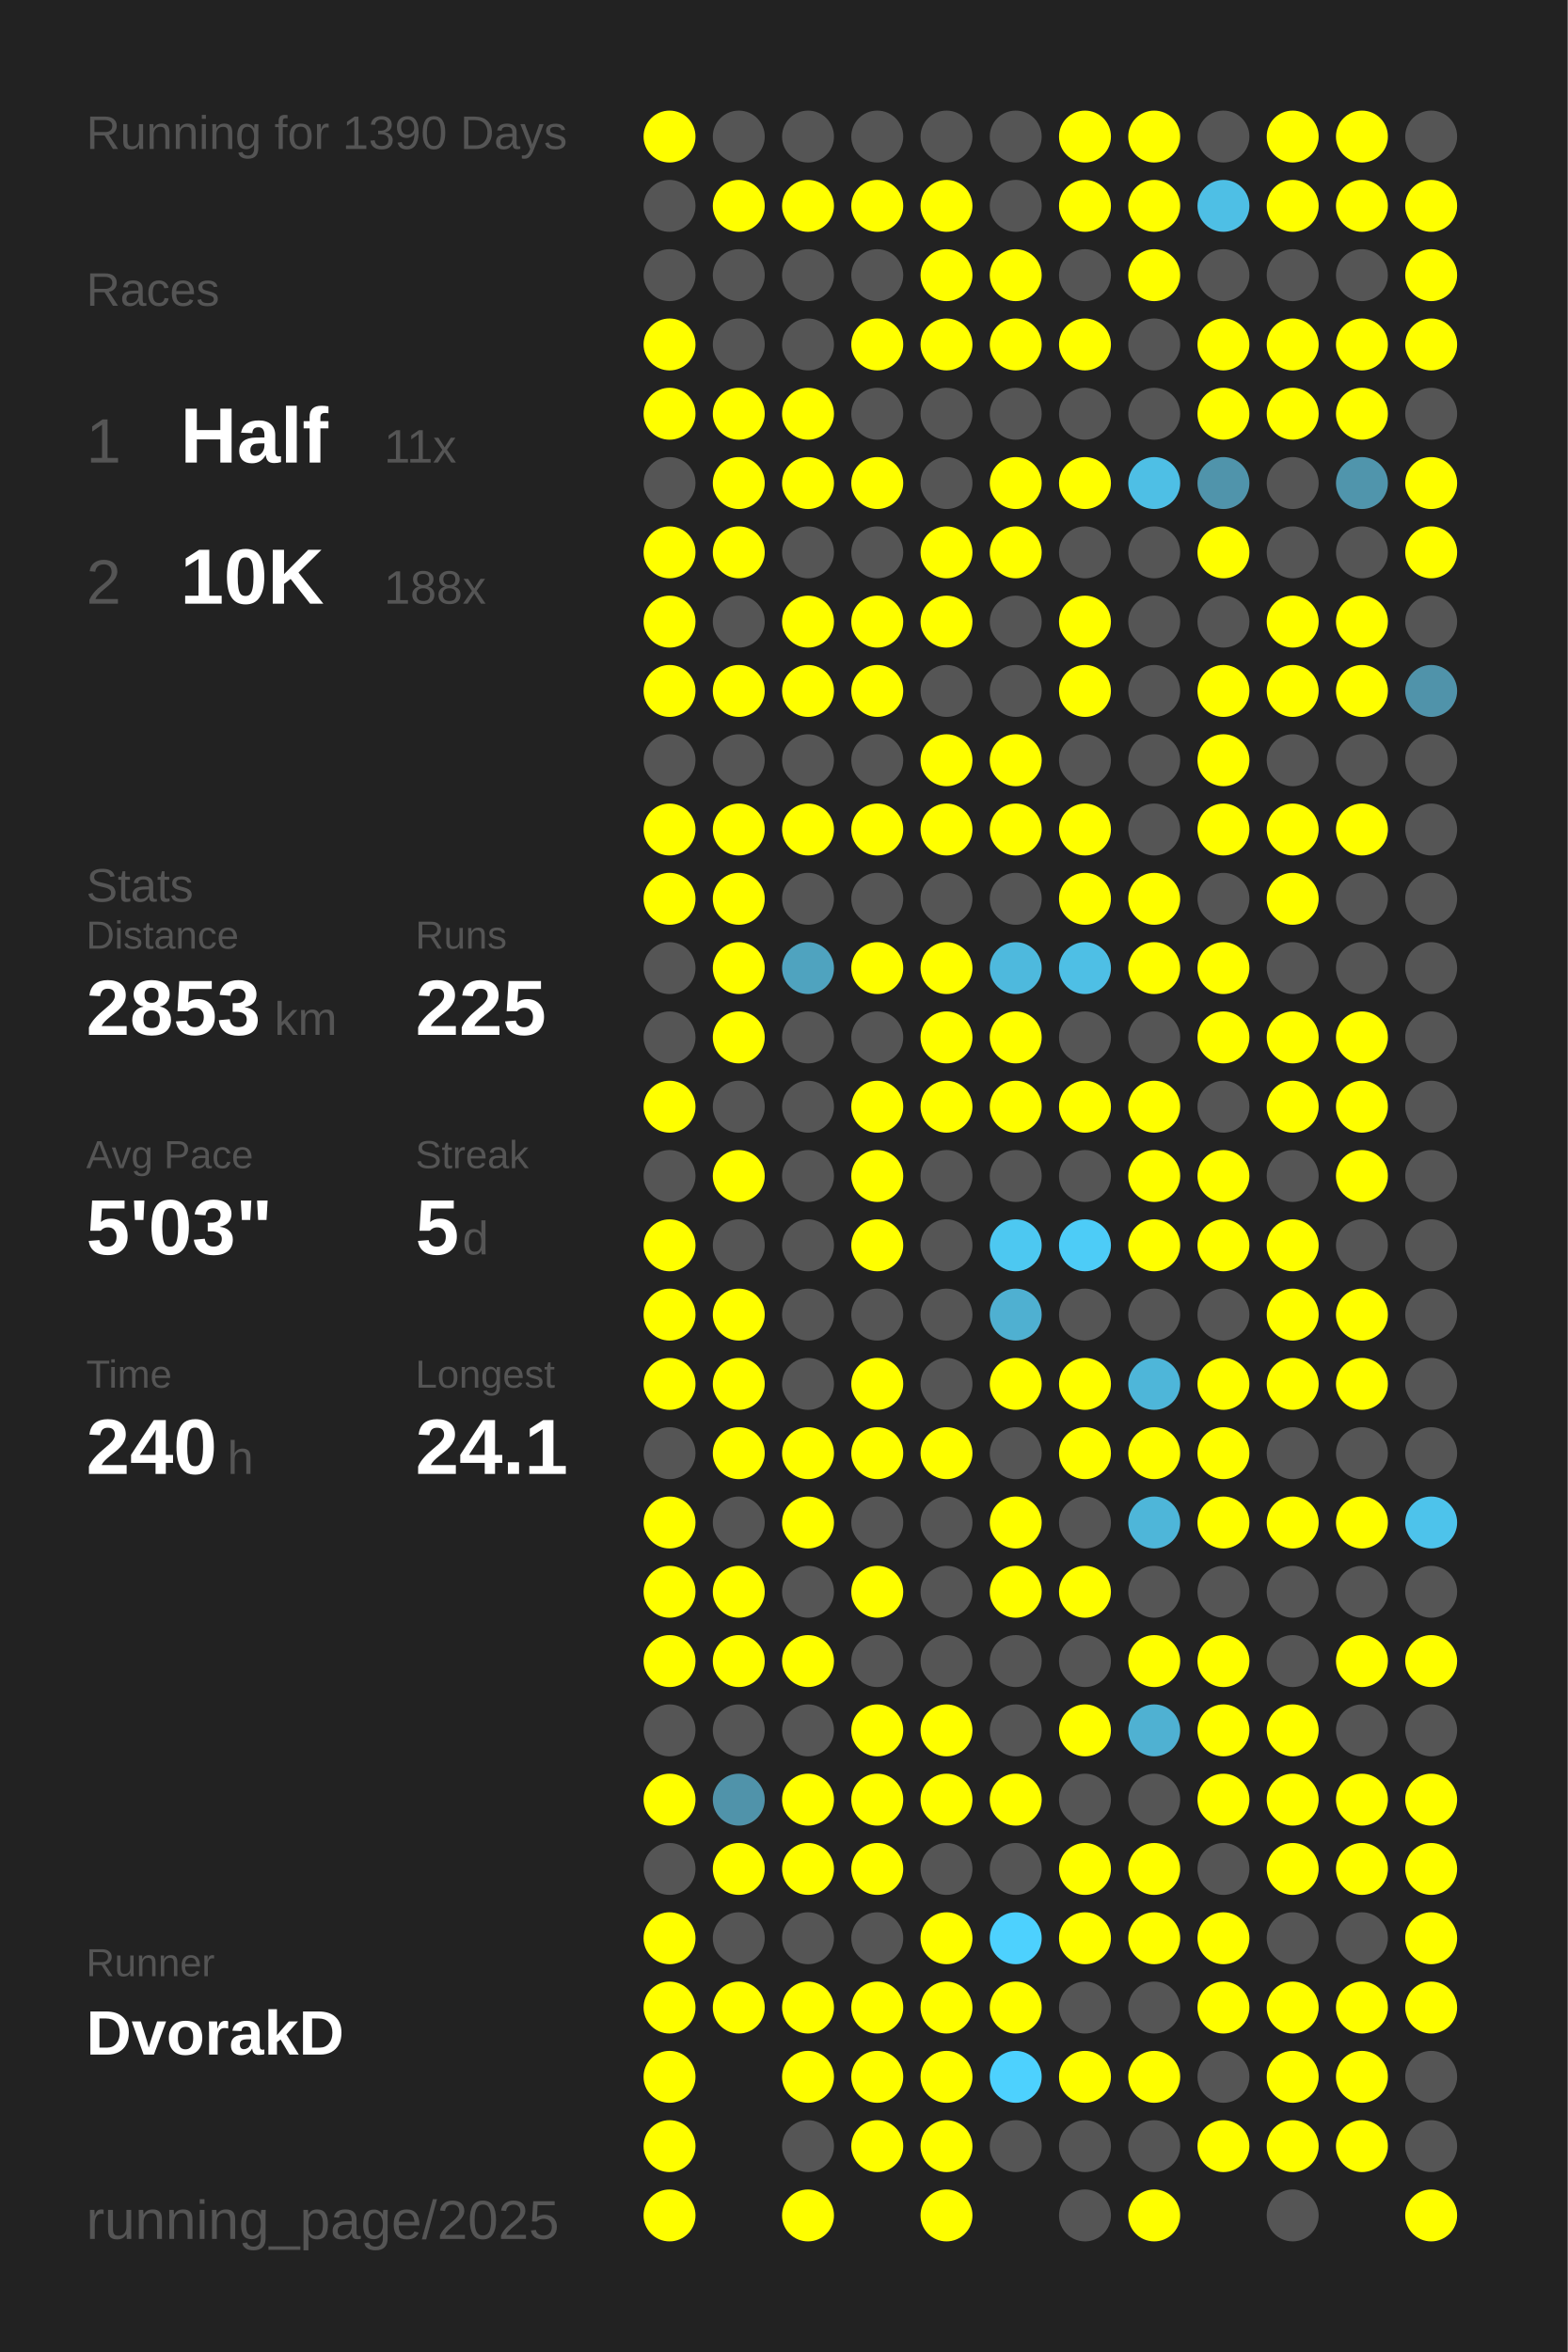
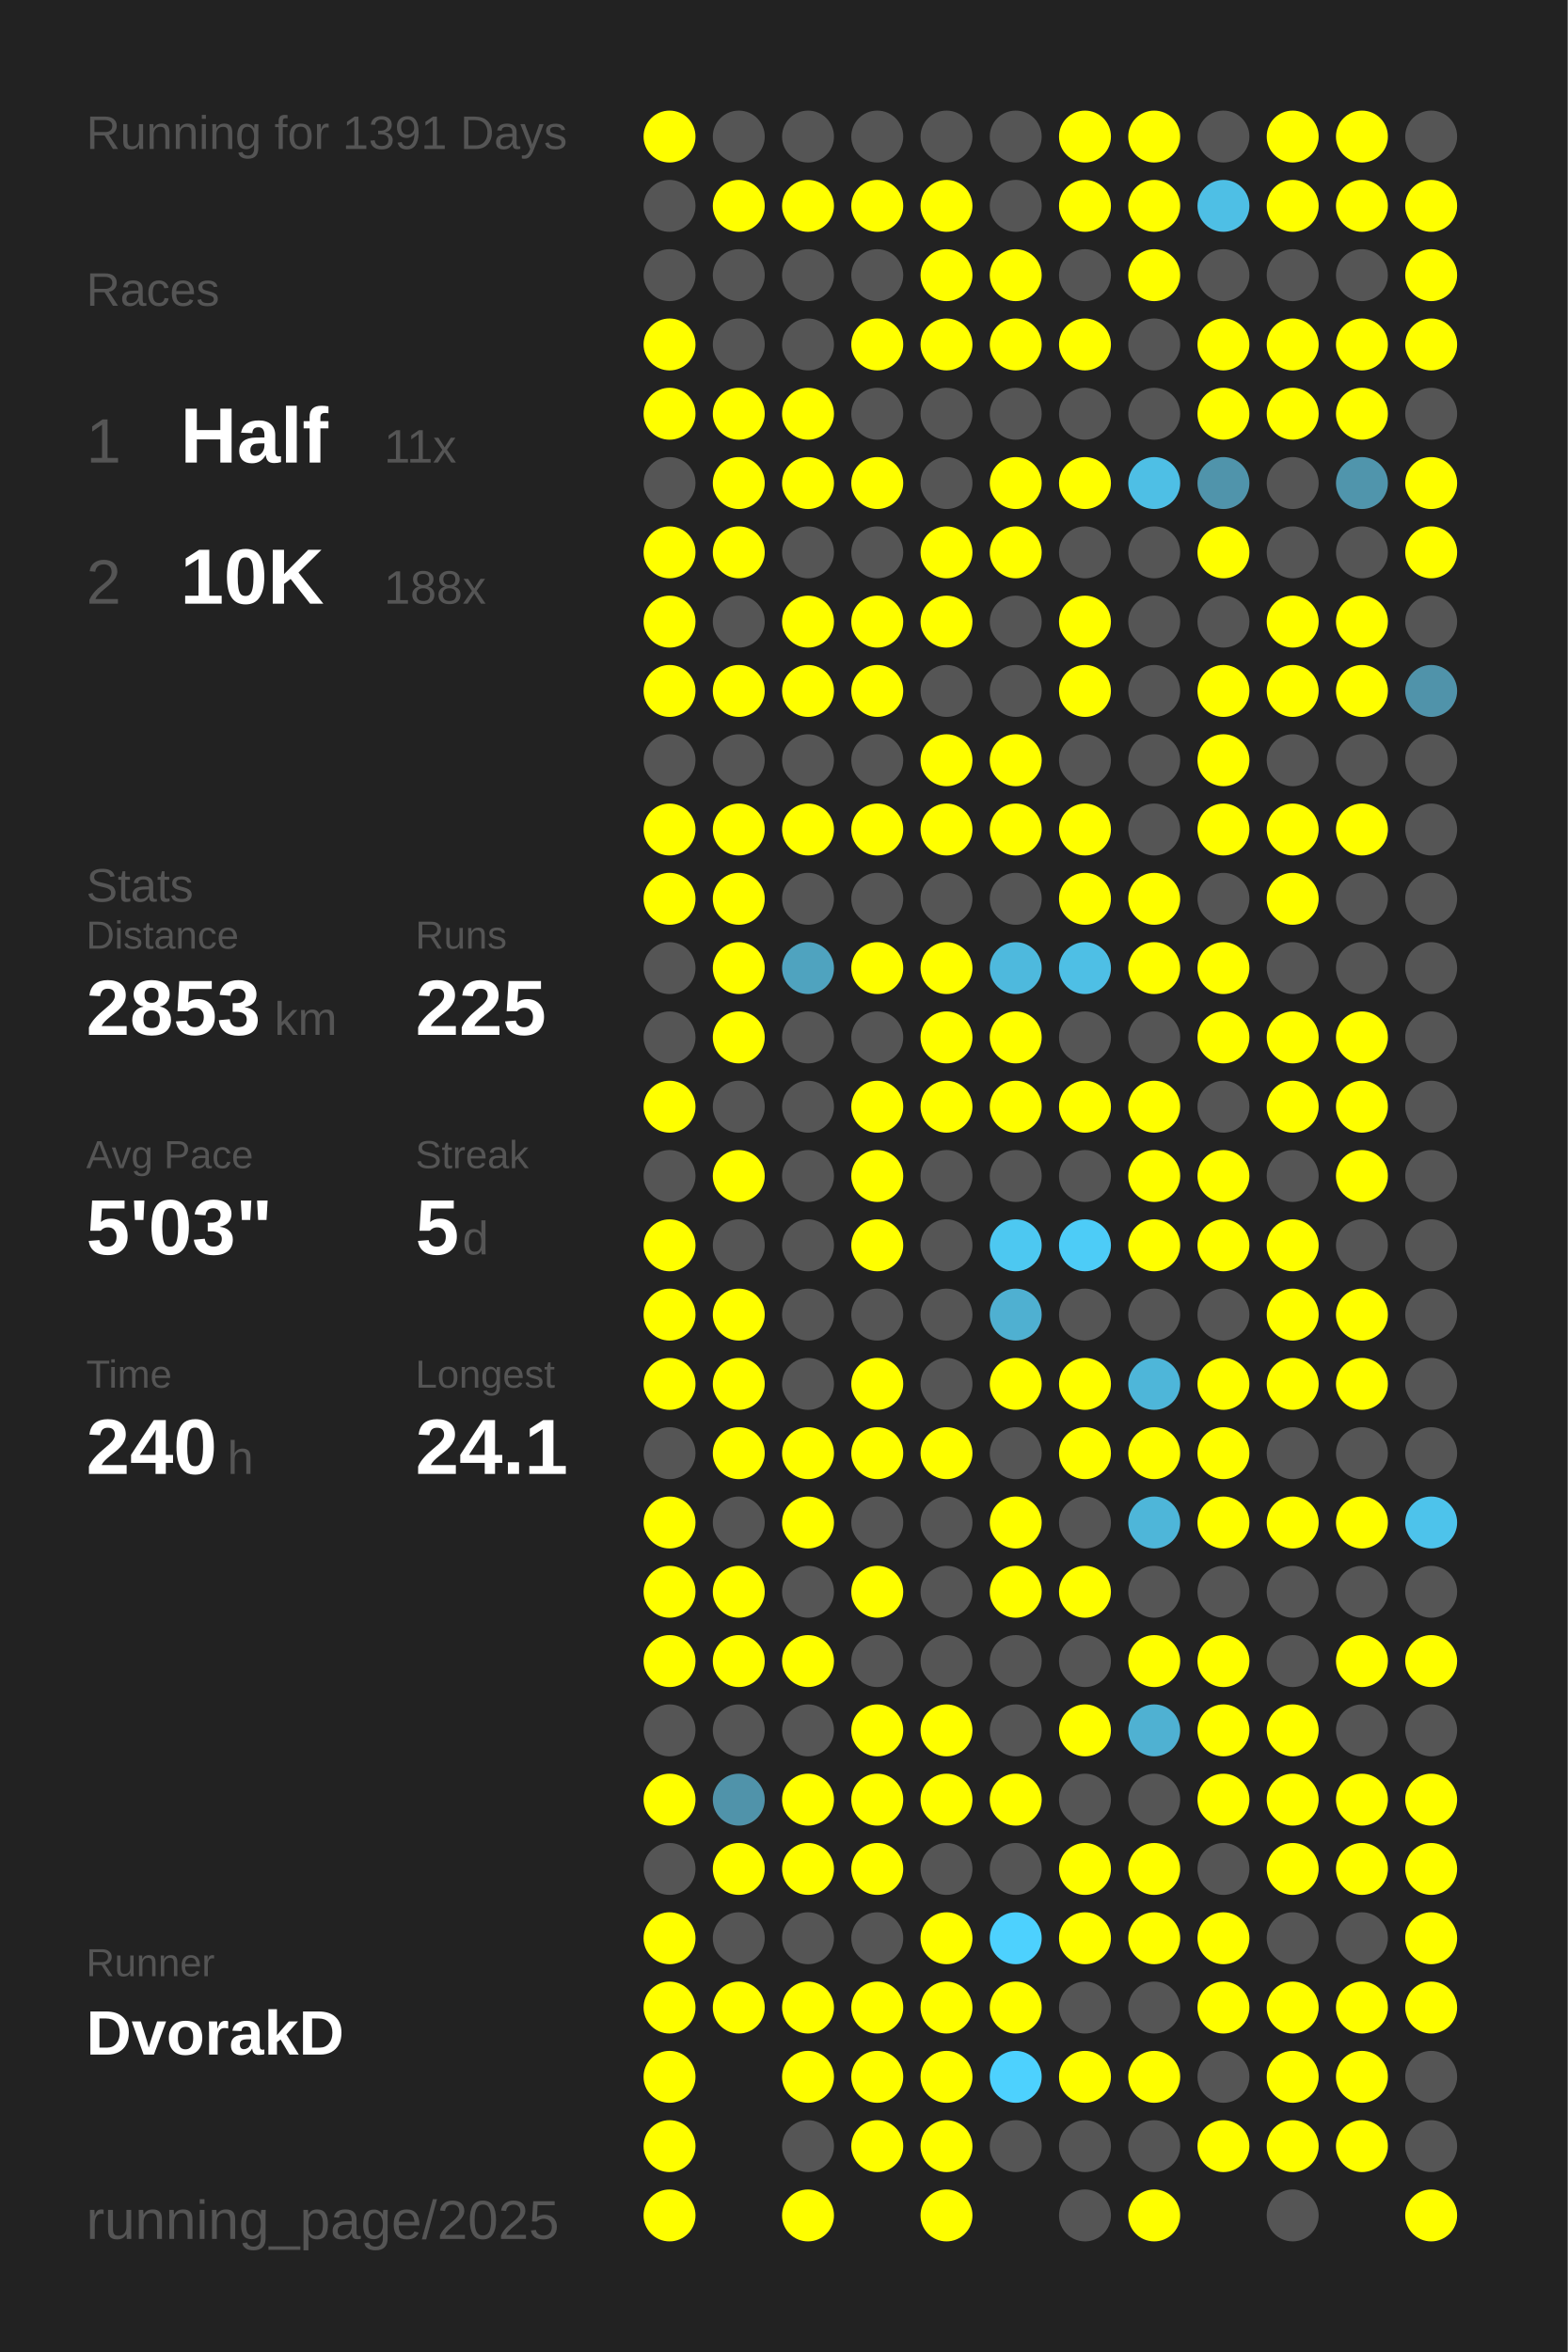
<svg xmlns="http://www.w3.org/2000/svg" baseProfile="full" height="300mm" version="1.1" viewBox="0,0,200,300" width="200mm">
  <defs />
  <rect fill="#222222" height="300" width="200" x="0" y="0" />
-   <text fill="#555555" style="font-size:6px; font-family:Arial;" x="11" y="19">Running for 1390 Days</text>
+   <text fill="#555555" style="font-size:6px; font-family:Arial;" x="11" y="19">Running for 1391 Days</text>
  <text fill="#555555" style="font-size:6px; font-family:Arial;" x="11" y="39">Races</text>
  <text fill="#555555" style="font-size:8px; font-family:Arial;" x="11" y="59">1</text>
  <text fill="#FFFFFF" style="font-size:10px; font-family:Arial; font-weight:bold;" x="23" y="59">Half</text>
  <text fill="#555555" style="font-size:6px; font-family:Arial;" x="49" y="59">11x</text>
  <text fill="#555555" style="font-size:8px; font-family:Arial;" x="11" y="77">2</text>
  <text fill="#FFFFFF" style="font-size:10px; font-family:Arial; font-weight:bold;" x="23" y="77">10K</text>
  <text fill="#555555" style="font-size:6px; font-family:Arial;" x="49" y="77">188x</text>
  <text fill="#555555" style="font-size:6px; font-family:Arial;" x="11" y="115">Stats</text>
  <text fill="#555555" style="font-size:5px; font-family:Arial;" x="11" y="121">Distance</text>
  <text fill="#FFFFFF" style="font-size:10px; font-family:Arial; font-weight:bold;" x="11" y="132">2853</text>
  <text fill="#555555" style="font-size:6px; font-family:Arial;" x="35" y="132">km</text>
  <text fill="#555555" style="font-size:5px; font-family:Arial;" x="53" y="121">Runs</text>
  <text fill="#FFFFFF" style="font-size:10px; font-family:Arial; font-weight:bold;" x="53" y="132">225</text>
  <text fill="#555555" style="font-size:5px; font-family:Arial;" x="11" y="149">Avg Pace</text>
  <text fill="#FFFFFF" style="font-size:10px; font-family:Arial; font-weight:bold;" x="11" y="160">5'03"</text>
  <text fill="#555555" style="font-size:5px; font-family:Arial;" x="53" y="149">Streak</text>
  <text fill="#FFFFFF" style="font-size:10px; font-family:Arial; font-weight:bold;" x="53" y="160">5</text>
  <text fill="#555555" style="font-size:6px; font-family:Arial;" x="59" y="160">d</text>
  <text fill="#555555" style="font-size:5px; font-family:Arial;" x="11" y="177">Time</text>
  <text fill="#FFFFFF" style="font-size:10px; font-family:Arial; font-weight:bold;" x="11" y="188">240</text>
  <text fill="#555555" style="font-size:6px; font-family:Arial;" x="29" y="188">h</text>
  <text fill="#555555" style="font-size:5px; font-family:Arial;" x="53" y="177">Longest</text>
  <text fill="#FFFFFF" style="font-size:10px; font-family:Arial; font-weight:bold;" x="53" y="188">24.1</text>
  <text fill="#555555" style="font-size:5px; font-family:Arial;" x="11" y="252.065">Runner</text>
  <text fill="#FFFFFF" style="font-size:8px; font-family:Arial; font-weight:bold;" x="11" y="262.065">DvorakD</text>
  <text fill="#555555" style="font-size:7px; font-family:Arial;" x="11" y="285.581">running_page/2025</text>
  <circle cx="85.417" cy="17.419" fill="#FFFF00" r="3.312" />
  <circle cx="85.417" cy="26.258" fill="#555555" r="3.312" />
  <circle cx="85.417" cy="35.097" fill="#555555" r="3.312" />
  <circle cx="85.417" cy="43.935" fill="#FFFF00" r="3.312" />
  <circle cx="85.417" cy="52.774" fill="#FFFF00" r="3.312" />
  <circle cx="85.417" cy="61.613" fill="#555555" r="3.312" />
  <circle cx="85.417" cy="70.452" fill="#FFFF00" r="3.312" />
  <circle cx="85.417" cy="79.29" fill="#FFFF00" r="3.312" />
  <circle cx="85.417" cy="88.129" fill="#FFFF00" r="3.312" />
  <circle cx="85.417" cy="96.968" fill="#555555" r="3.312" />
  <circle cx="85.417" cy="105.806" fill="#FFFF00" r="3.312" />
  <circle cx="85.417" cy="114.645" fill="#FFFF00" r="3.312" />
  <circle cx="85.417" cy="123.484" fill="#555555" r="3.312" />
  <circle cx="85.417" cy="132.323" fill="#555555" r="3.312" />
  <circle cx="85.417" cy="141.161" fill="#FFFF00" r="3.312" />
  <circle cx="85.417" cy="150" fill="#555555" r="3.312" />
  <circle cx="85.417" cy="158.839" fill="#FFFF00" r="3.312" />
  <circle cx="85.417" cy="167.677" fill="#FFFF00" r="3.312" />
  <circle cx="85.417" cy="176.516" fill="#FFFF00" r="3.312" />
  <circle cx="85.417" cy="185.355" fill="#555555" r="3.312" />
  <circle cx="85.417" cy="194.194" fill="#FFFF00" r="3.312" />
  <circle cx="85.417" cy="203.032" fill="#FFFF00" r="3.312" />
  <circle cx="85.417" cy="211.871" fill="#FFFF00" r="3.312" />
  <circle cx="85.417" cy="220.71" fill="#555555" r="3.312" />
  <circle cx="85.417" cy="229.548" fill="#FFFF00" r="3.312" />
  <circle cx="85.417" cy="238.387" fill="#555555" r="3.312" />
  <circle cx="85.417" cy="247.226" fill="#FFFF00" r="3.312" />
  <circle cx="85.417" cy="256.065" fill="#FFFF00" r="3.312" />
  <circle cx="85.417" cy="264.903" fill="#FFFF00" r="3.312" />
  <circle cx="85.417" cy="273.742" fill="#FFFF00" r="3.312" />
  <circle cx="85.417" cy="282.581" fill="#FFFF00" r="3.312" />
  <circle cx="94.25" cy="17.419" fill="#555555" r="3.312" />
  <circle cx="94.25" cy="26.258" fill="#FFFF00" r="3.312" />
  <circle cx="94.25" cy="35.097" fill="#555555" r="3.312" />
  <circle cx="94.25" cy="43.935" fill="#555555" r="3.312" />
  <circle cx="94.25" cy="52.774" fill="#FFFF00" r="3.312" />
  <circle cx="94.25" cy="61.613" fill="#FFFF00" r="3.312" />
  <circle cx="94.25" cy="70.452" fill="#FFFF00" r="3.312" />
  <circle cx="94.25" cy="79.29" fill="#555555" r="3.312" />
  <circle cx="94.25" cy="88.129" fill="#FFFF00" r="3.312" />
  <circle cx="94.25" cy="96.968" fill="#555555" r="3.312" />
  <circle cx="94.25" cy="105.806" fill="#FFFF00" r="3.312" />
  <circle cx="94.25" cy="114.645" fill="#FFFF00" r="3.312" />
  <circle cx="94.25" cy="123.484" fill="#FFFF00" r="3.312" />
  <circle cx="94.25" cy="132.323" fill="#FFFF00" r="3.312" />
  <circle cx="94.25" cy="141.161" fill="#555555" r="3.312" />
  <circle cx="94.25" cy="150" fill="#FFFF00" r="3.312" />
  <circle cx="94.25" cy="158.839" fill="#555555" r="3.312" />
  <circle cx="94.25" cy="167.677" fill="#FFFF00" r="3.312" />
  <circle cx="94.25" cy="176.516" fill="#FFFF00" r="3.312" />
  <circle cx="94.25" cy="185.355" fill="#FFFF00" r="3.312" />
  <circle cx="94.25" cy="194.194" fill="#555555" r="3.312" />
  <circle cx="94.25" cy="203.032" fill="#FFFF00" r="3.312" />
  <circle cx="94.25" cy="211.871" fill="#FFFF00" r="3.312" />
  <circle cx="94.25" cy="220.71" fill="#555555" r="3.312" />
  <circle cx="94.25" cy="229.548" fill="#5093aa" r="3.312" />
  <circle cx="94.25" cy="238.387" fill="#FFFF00" r="3.312" />
  <circle cx="94.25" cy="247.226" fill="#555555" r="3.312" />
  <circle cx="94.25" cy="256.065" fill="#FFFF00" r="3.312" />
  <circle cx="103.083" cy="17.419" fill="#555555" r="3.312" />
  <circle cx="103.083" cy="26.258" fill="#FFFF00" r="3.312" />
  <circle cx="103.083" cy="35.097" fill="#555555" r="3.312" />
  <circle cx="103.083" cy="43.935" fill="#555555" r="3.312" />
  <circle cx="103.083" cy="52.774" fill="#FFFF00" r="3.312" />
  <circle cx="103.083" cy="61.613" fill="#FFFF00" r="3.312" />
  <circle cx="103.083" cy="70.452" fill="#555555" r="3.312" />
  <circle cx="103.083" cy="79.29" fill="#FFFF00" r="3.312" />
  <circle cx="103.083" cy="88.129" fill="#FFFF00" r="3.312" />
  <circle cx="103.083" cy="96.968" fill="#555555" r="3.312" />
  <circle cx="103.083" cy="105.806" fill="#FFFF00" r="3.312" />
  <circle cx="103.083" cy="114.645" fill="#555555" r="3.312" />
  <circle cx="103.083" cy="123.484" fill="#4fa3bf" r="3.312" />
  <circle cx="103.083" cy="132.323" fill="#555555" r="3.312" />
  <circle cx="103.083" cy="141.161" fill="#555555" r="3.312" />
  <circle cx="103.083" cy="150" fill="#555555" r="3.312" />
  <circle cx="103.083" cy="158.839" fill="#555555" r="3.312" />
  <circle cx="103.083" cy="167.677" fill="#555555" r="3.312" />
  <circle cx="103.083" cy="176.516" fill="#555555" r="3.312" />
  <circle cx="103.083" cy="185.355" fill="#FFFF00" r="3.312" />
  <circle cx="103.083" cy="194.194" fill="#FFFF00" r="3.312" />
  <circle cx="103.083" cy="203.032" fill="#555555" r="3.312" />
  <circle cx="103.083" cy="211.871" fill="#FFFF00" r="3.312" />
  <circle cx="103.083" cy="220.71" fill="#555555" r="3.312" />
  <circle cx="103.083" cy="229.548" fill="#FFFF00" r="3.312" />
  <circle cx="103.083" cy="238.387" fill="#FFFF00" r="3.312" />
  <circle cx="103.083" cy="247.226" fill="#555555" r="3.312" />
  <circle cx="103.083" cy="256.065" fill="#FFFF00" r="3.312" />
  <circle cx="103.083" cy="264.903" fill="#FFFF00" r="3.312" />
  <circle cx="103.083" cy="273.742" fill="#555555" r="3.312" />
  <circle cx="103.083" cy="282.581" fill="#FFFF00" r="3.312" />
  <circle cx="111.917" cy="17.419" fill="#555555" r="3.312" />
  <circle cx="111.917" cy="26.258" fill="#FFFF00" r="3.312" />
  <circle cx="111.917" cy="35.097" fill="#555555" r="3.312" />
  <circle cx="111.917" cy="43.935" fill="#FFFF00" r="3.312" />
  <circle cx="111.917" cy="52.774" fill="#555555" r="3.312" />
  <circle cx="111.917" cy="61.613" fill="#FFFF00" r="3.312" />
  <circle cx="111.917" cy="70.452" fill="#555555" r="3.312" />
  <circle cx="111.917" cy="79.29" fill="#FFFF00" r="3.312" />
  <circle cx="111.917" cy="88.129" fill="#FFFF00" r="3.312" />
  <circle cx="111.917" cy="96.968" fill="#555555" r="3.312" />
  <circle cx="111.917" cy="105.806" fill="#FFFF00" r="3.312" />
  <circle cx="111.917" cy="114.645" fill="#555555" r="3.312" />
  <circle cx="111.917" cy="123.484" fill="#FFFF00" r="3.312" />
  <circle cx="111.917" cy="132.323" fill="#555555" r="3.312" />
  <circle cx="111.917" cy="141.161" fill="#FFFF00" r="3.312" />
  <circle cx="111.917" cy="150" fill="#FFFF00" r="3.312" />
  <circle cx="111.917" cy="158.839" fill="#FFFF00" r="3.312" />
  <circle cx="111.917" cy="167.677" fill="#555555" r="3.312" />
  <circle cx="111.917" cy="176.516" fill="#FFFF00" r="3.312" />
  <circle cx="111.917" cy="185.355" fill="#FFFF00" r="3.312" />
  <circle cx="111.917" cy="194.194" fill="#555555" r="3.312" />
  <circle cx="111.917" cy="203.032" fill="#FFFF00" r="3.312" />
  <circle cx="111.917" cy="211.871" fill="#555555" r="3.312" />
  <circle cx="111.917" cy="220.71" fill="#FFFF00" r="3.312" />
  <circle cx="111.917" cy="229.548" fill="#FFFF00" r="3.312" />
  <circle cx="111.917" cy="238.387" fill="#FFFF00" r="3.312" />
  <circle cx="111.917" cy="247.226" fill="#555555" r="3.312" />
  <circle cx="111.917" cy="256.065" fill="#FFFF00" r="3.312" />
  <circle cx="111.917" cy="264.903" fill="#FFFF00" r="3.312" />
  <circle cx="111.917" cy="273.742" fill="#FFFF00" r="3.312" />
  <circle cx="120.75" cy="17.419" fill="#555555" r="3.312" />
  <circle cx="120.75" cy="26.258" fill="#FFFF00" r="3.312" />
  <circle cx="120.75" cy="35.097" fill="#FFFF00" r="3.312" />
  <circle cx="120.75" cy="43.935" fill="#FFFF00" r="3.312" />
  <circle cx="120.75" cy="52.774" fill="#555555" r="3.312" />
  <circle cx="120.75" cy="61.613" fill="#555555" r="3.312" />
  <circle cx="120.75" cy="70.452" fill="#FFFF00" r="3.312" />
  <circle cx="120.75" cy="79.29" fill="#FFFF00" r="3.312" />
  <circle cx="120.75" cy="88.129" fill="#555555" r="3.312" />
  <circle cx="120.75" cy="96.968" fill="#FFFF00" r="3.312" />
  <circle cx="120.75" cy="105.806" fill="#FFFF00" r="3.312" />
  <circle cx="120.75" cy="114.645" fill="#555555" r="3.312" />
  <circle cx="120.75" cy="123.484" fill="#FFFF00" r="3.312" />
  <circle cx="120.75" cy="132.323" fill="#FFFF00" r="3.312" />
  <circle cx="120.75" cy="141.161" fill="#FFFF00" r="3.312" />
  <circle cx="120.75" cy="150" fill="#555555" r="3.312" />
  <circle cx="120.75" cy="158.839" fill="#555555" r="3.312" />
  <circle cx="120.75" cy="167.677" fill="#555555" r="3.312" />
  <circle cx="120.75" cy="176.516" fill="#555555" r="3.312" />
  <circle cx="120.75" cy="185.355" fill="#FFFF00" r="3.312" />
  <circle cx="120.75" cy="194.194" fill="#555555" r="3.312" />
  <circle cx="120.75" cy="203.032" fill="#555555" r="3.312" />
  <circle cx="120.75" cy="211.871" fill="#555555" r="3.312" />
  <circle cx="120.75" cy="220.71" fill="#FFFF00" r="3.312" />
  <circle cx="120.75" cy="229.548" fill="#FFFF00" r="3.312" />
  <circle cx="120.75" cy="238.387" fill="#555555" r="3.312" />
  <circle cx="120.75" cy="247.226" fill="#FFFF00" r="3.312" />
  <circle cx="120.75" cy="256.065" fill="#FFFF00" r="3.312" />
  <circle cx="120.75" cy="264.903" fill="#FFFF00" r="3.312" />
  <circle cx="120.75" cy="273.742" fill="#FFFF00" r="3.312" />
  <circle cx="120.75" cy="282.581" fill="#FFFF00" r="3.312" />
  <circle cx="129.583" cy="17.419" fill="#555555" r="3.312" />
  <circle cx="129.583" cy="26.258" fill="#555555" r="3.312" />
  <circle cx="129.583" cy="35.097" fill="#FFFF00" r="3.312" />
  <circle cx="129.583" cy="43.935" fill="#FFFF00" r="3.312" />
  <circle cx="129.583" cy="52.774" fill="#555555" r="3.312" />
  <circle cx="129.583" cy="61.613" fill="#FFFF00" r="3.312" />
  <circle cx="129.583" cy="70.452" fill="#FFFF00" r="3.312" />
  <circle cx="129.583" cy="79.29" fill="#555555" r="3.312" />
  <circle cx="129.583" cy="88.129" fill="#555555" r="3.312" />
  <circle cx="129.583" cy="96.968" fill="#FFFF00" r="3.312" />
  <circle cx="129.583" cy="105.806" fill="#FFFF00" r="3.312" />
  <circle cx="129.583" cy="114.645" fill="#555555" r="3.312" />
  <circle cx="129.583" cy="123.484" fill="#4eb9dd" r="3.312" />
  <circle cx="129.583" cy="132.323" fill="#FFFF00" r="3.312" />
  <circle cx="129.583" cy="141.161" fill="#FFFF00" r="3.312" />
  <circle cx="129.583" cy="150" fill="#555555" r="3.312" />
  <circle cx="129.583" cy="158.839" fill="#4dc8f1" r="3.312" />
  <circle cx="129.583" cy="167.677" fill="#4fb0d1" r="3.312" />
  <circle cx="129.583" cy="176.516" fill="#FFFF00" r="3.312" />
  <circle cx="129.583" cy="185.355" fill="#555555" r="3.312" />
  <circle cx="129.583" cy="194.194" fill="#FFFF00" r="3.312" />
  <circle cx="129.583" cy="203.032" fill="#FFFF00" r="3.312" />
  <circle cx="129.583" cy="211.871" fill="#555555" r="3.312" />
  <circle cx="129.583" cy="220.71" fill="#555555" r="3.312" />
  <circle cx="129.583" cy="229.548" fill="#FFFF00" r="3.312" />
  <circle cx="129.583" cy="238.387" fill="#555555" r="3.312" />
  <circle cx="129.583" cy="247.226" fill="#4dd1fe" r="3.312" />
  <circle cx="129.583" cy="256.065" fill="#FFFF00" r="3.312" />
  <circle cx="129.583" cy="264.903" fill="#4dd1fe" r="3.312" />
  <circle cx="129.583" cy="273.742" fill="#555555" r="3.312" />
  <circle cx="138.417" cy="17.419" fill="#FFFF00" r="3.312" />
  <circle cx="138.417" cy="26.258" fill="#FFFF00" r="3.312" />
  <circle cx="138.417" cy="35.097" fill="#555555" r="3.312" />
  <circle cx="138.417" cy="43.935" fill="#FFFF00" r="3.312" />
  <circle cx="138.417" cy="52.774" fill="#555555" r="3.312" />
  <circle cx="138.417" cy="61.613" fill="#FFFF00" r="3.312" />
  <circle cx="138.417" cy="70.452" fill="#555555" r="3.312" />
  <circle cx="138.417" cy="79.29" fill="#FFFF00" r="3.312" />
  <circle cx="138.417" cy="88.129" fill="#FFFF00" r="3.312" />
  <circle cx="138.417" cy="96.968" fill="#555555" r="3.312" />
  <circle cx="138.417" cy="105.806" fill="#FFFF00" r="3.312" />
  <circle cx="138.417" cy="114.645" fill="#FFFF00" r="3.312" />
  <circle cx="138.417" cy="123.484" fill="#4ebfe5" r="3.312" />
  <circle cx="138.417" cy="132.323" fill="#555555" r="3.312" />
  <circle cx="138.417" cy="141.161" fill="#FFFF00" r="3.312" />
  <circle cx="138.417" cy="150" fill="#555555" r="3.312" />
  <circle cx="138.417" cy="158.839" fill="#4dccf7" r="3.312" />
  <circle cx="138.417" cy="167.677" fill="#555555" r="3.312" />
  <circle cx="138.417" cy="176.516" fill="#FFFF00" r="3.312" />
  <circle cx="138.417" cy="185.355" fill="#FFFF00" r="3.312" />
  <circle cx="138.417" cy="194.194" fill="#555555" r="3.312" />
  <circle cx="138.417" cy="203.032" fill="#FFFF00" r="3.312" />
  <circle cx="138.417" cy="211.871" fill="#555555" r="3.312" />
  <circle cx="138.417" cy="220.71" fill="#FFFF00" r="3.312" />
  <circle cx="138.417" cy="229.548" fill="#555555" r="3.312" />
  <circle cx="138.417" cy="238.387" fill="#FFFF00" r="3.312" />
  <circle cx="138.417" cy="247.226" fill="#FFFF00" r="3.312" />
  <circle cx="138.417" cy="256.065" fill="#555555" r="3.312" />
  <circle cx="138.417" cy="264.903" fill="#FFFF00" r="3.312" />
  <circle cx="138.417" cy="273.742" fill="#555555" r="3.312" />
  <circle cx="138.417" cy="282.581" fill="#555555" r="3.312" />
  <circle cx="147.25" cy="17.419" fill="#FFFF00" r="3.312" />
  <circle cx="147.25" cy="26.258" fill="#FFFF00" r="3.312" />
  <circle cx="147.25" cy="35.097" fill="#FFFF00" r="3.312" />
  <circle cx="147.25" cy="43.935" fill="#555555" r="3.312" />
  <circle cx="147.25" cy="52.774" fill="#555555" r="3.312" />
  <circle cx="147.25" cy="61.613" fill="#4ebfe5" r="3.312" />
  <circle cx="147.25" cy="70.452" fill="#555555" r="3.312" />
  <circle cx="147.25" cy="79.29" fill="#555555" r="3.312" />
  <circle cx="147.25" cy="88.129" fill="#555555" r="3.312" />
  <circle cx="147.25" cy="96.968" fill="#555555" r="3.312" />
  <circle cx="147.25" cy="105.806" fill="#555555" r="3.312" />
  <circle cx="147.25" cy="114.645" fill="#FFFF00" r="3.312" />
  <circle cx="147.25" cy="123.484" fill="#FFFF00" r="3.312" />
  <circle cx="147.25" cy="132.323" fill="#555555" r="3.312" />
  <circle cx="147.25" cy="141.161" fill="#FFFF00" r="3.312" />
  <circle cx="147.25" cy="150" fill="#FFFF00" r="3.312" />
  <circle cx="147.25" cy="158.839" fill="#FFFF00" r="3.312" />
  <circle cx="147.25" cy="167.677" fill="#555555" r="3.312" />
  <circle cx="147.25" cy="176.516" fill="#4eb6d9" r="3.312" />
  <circle cx="147.25" cy="185.355" fill="#FFFF00" r="3.312" />
  <circle cx="147.25" cy="194.194" fill="#4eb6d9" r="3.312" />
  <circle cx="147.25" cy="203.032" fill="#555555" r="3.312" />
  <circle cx="147.25" cy="211.871" fill="#FFFF00" r="3.312" />
  <circle cx="147.25" cy="220.71" fill="#4fb1d2" r="3.312" />
  <circle cx="147.25" cy="229.548" fill="#555555" r="3.312" />
  <circle cx="147.25" cy="238.387" fill="#FFFF00" r="3.312" />
  <circle cx="147.25" cy="247.226" fill="#FFFF00" r="3.312" />
  <circle cx="147.25" cy="256.065" fill="#555555" r="3.312" />
  <circle cx="147.25" cy="264.903" fill="#FFFF00" r="3.312" />
  <circle cx="147.25" cy="273.742" fill="#555555" r="3.312" />
  <circle cx="147.25" cy="282.581" fill="#FFFF00" r="3.312" />
  <circle cx="156.083" cy="17.419" fill="#555555" r="3.312" />
  <circle cx="156.083" cy="26.258" fill="#4ebfe5" r="3.312" />
  <circle cx="156.083" cy="35.097" fill="#555555" r="3.312" />
  <circle cx="156.083" cy="43.935" fill="#FFFF00" r="3.312" />
  <circle cx="156.083" cy="52.774" fill="#FFFF00" r="3.312" />
  <circle cx="156.083" cy="61.613" fill="#5094ab" r="3.312" />
  <circle cx="156.083" cy="70.452" fill="#FFFF00" r="3.312" />
  <circle cx="156.083" cy="79.29" fill="#555555" r="3.312" />
  <circle cx="156.083" cy="88.129" fill="#FFFF00" r="3.312" />
  <circle cx="156.083" cy="96.968" fill="#FFFF00" r="3.312" />
  <circle cx="156.083" cy="105.806" fill="#FFFF00" r="3.312" />
  <circle cx="156.083" cy="114.645" fill="#555555" r="3.312" />
  <circle cx="156.083" cy="123.484" fill="#FFFF00" r="3.312" />
  <circle cx="156.083" cy="132.323" fill="#FFFF00" r="3.312" />
  <circle cx="156.083" cy="141.161" fill="#555555" r="3.312" />
  <circle cx="156.083" cy="150" fill="#FFFF00" r="3.312" />
  <circle cx="156.083" cy="158.839" fill="#FFFF00" r="3.312" />
  <circle cx="156.083" cy="167.677" fill="#555555" r="3.312" />
  <circle cx="156.083" cy="176.516" fill="#FFFF00" r="3.312" />
  <circle cx="156.083" cy="185.355" fill="#FFFF00" r="3.312" />
  <circle cx="156.083" cy="194.194" fill="#FFFF00" r="3.312" />
  <circle cx="156.083" cy="203.032" fill="#555555" r="3.312" />
  <circle cx="156.083" cy="211.871" fill="#FFFF00" r="3.312" />
  <circle cx="156.083" cy="220.71" fill="#FFFF00" r="3.312" />
  <circle cx="156.083" cy="229.548" fill="#FFFF00" r="3.312" />
  <circle cx="156.083" cy="238.387" fill="#555555" r="3.312" />
  <circle cx="156.083" cy="247.226" fill="#FFFF00" r="3.312" />
  <circle cx="156.083" cy="256.065" fill="#FFFF00" r="3.312" />
  <circle cx="156.083" cy="264.903" fill="#555555" r="3.312" />
  <circle cx="156.083" cy="273.742" fill="#FFFF00" r="3.312" />
  <circle cx="164.917" cy="17.419" fill="#FFFF00" r="3.312" />
  <circle cx="164.917" cy="26.258" fill="#FFFF00" r="3.312" />
  <circle cx="164.917" cy="35.097" fill="#555555" r="3.312" />
  <circle cx="164.917" cy="43.935" fill="#FFFF00" r="3.312" />
  <circle cx="164.917" cy="52.774" fill="#FFFF00" r="3.312" />
  <circle cx="164.917" cy="61.613" fill="#555555" r="3.312" />
  <circle cx="164.917" cy="70.452" fill="#555555" r="3.312" />
  <circle cx="164.917" cy="79.29" fill="#FFFF00" r="3.312" />
  <circle cx="164.917" cy="88.129" fill="#FFFF00" r="3.312" />
  <circle cx="164.917" cy="96.968" fill="#555555" r="3.312" />
  <circle cx="164.917" cy="105.806" fill="#FFFF00" r="3.312" />
  <circle cx="164.917" cy="114.645" fill="#FFFF00" r="3.312" />
  <circle cx="164.917" cy="123.484" fill="#555555" r="3.312" />
  <circle cx="164.917" cy="132.323" fill="#FFFF00" r="3.312" />
  <circle cx="164.917" cy="141.161" fill="#FFFF00" r="3.312" />
  <circle cx="164.917" cy="150" fill="#555555" r="3.312" />
  <circle cx="164.917" cy="158.839" fill="#FFFF00" r="3.312" />
  <circle cx="164.917" cy="167.677" fill="#FFFF00" r="3.312" />
  <circle cx="164.917" cy="176.516" fill="#FFFF00" r="3.312" />
  <circle cx="164.917" cy="185.355" fill="#555555" r="3.312" />
  <circle cx="164.917" cy="194.194" fill="#FFFF00" r="3.312" />
  <circle cx="164.917" cy="203.032" fill="#555555" r="3.312" />
  <circle cx="164.917" cy="211.871" fill="#555555" r="3.312" />
  <circle cx="164.917" cy="220.71" fill="#FFFF00" r="3.312" />
  <circle cx="164.917" cy="229.548" fill="#FFFF00" r="3.312" />
  <circle cx="164.917" cy="238.387" fill="#FFFF00" r="3.312" />
  <circle cx="164.917" cy="247.226" fill="#555555" r="3.312" />
  <circle cx="164.917" cy="256.065" fill="#FFFF00" r="3.312" />
  <circle cx="164.917" cy="264.903" fill="#FFFF00" r="3.312" />
  <circle cx="164.917" cy="273.742" fill="#FFFF00" r="3.312" />
  <circle cx="164.917" cy="282.581" fill="#555555" r="3.312" />
  <circle cx="173.75" cy="17.419" fill="#FFFF00" r="3.312" />
  <circle cx="173.75" cy="26.258" fill="#FFFF00" r="3.312" />
  <circle cx="173.75" cy="35.097" fill="#555555" r="3.312" />
  <circle cx="173.75" cy="43.935" fill="#FFFF00" r="3.312" />
  <circle cx="173.75" cy="52.774" fill="#FFFF00" r="3.312" />
  <circle cx="173.75" cy="61.613" fill="#5095ac" r="3.312" />
  <circle cx="173.75" cy="70.452" fill="#555555" r="3.312" />
  <circle cx="173.75" cy="79.29" fill="#FFFF00" r="3.312" />
  <circle cx="173.75" cy="88.129" fill="#FFFF00" r="3.312" />
  <circle cx="173.75" cy="96.968" fill="#555555" r="3.312" />
  <circle cx="173.75" cy="105.806" fill="#FFFF00" r="3.312" />
  <circle cx="173.75" cy="114.645" fill="#555555" r="3.312" />
  <circle cx="173.75" cy="123.484" fill="#555555" r="3.312" />
  <circle cx="173.75" cy="132.323" fill="#FFFF00" r="3.312" />
  <circle cx="173.75" cy="141.161" fill="#FFFF00" r="3.312" />
  <circle cx="173.75" cy="150" fill="#FFFF00" r="3.312" />
  <circle cx="173.75" cy="158.839" fill="#555555" r="3.312" />
  <circle cx="173.75" cy="167.677" fill="#FFFF00" r="3.312" />
  <circle cx="173.75" cy="176.516" fill="#FFFF00" r="3.312" />
  <circle cx="173.75" cy="185.355" fill="#555555" r="3.312" />
  <circle cx="173.75" cy="194.194" fill="#FFFF00" r="3.312" />
  <circle cx="173.75" cy="203.032" fill="#555555" r="3.312" />
  <circle cx="173.75" cy="211.871" fill="#FFFF00" r="3.312" />
  <circle cx="173.75" cy="220.71" fill="#555555" r="3.312" />
  <circle cx="173.75" cy="229.548" fill="#FFFF00" r="3.312" />
  <circle cx="173.75" cy="238.387" fill="#FFFF00" r="3.312" />
  <circle cx="173.75" cy="247.226" fill="#555555" r="3.312" />
  <circle cx="173.75" cy="256.065" fill="#FFFF00" r="3.312" />
  <circle cx="173.75" cy="264.903" fill="#FFFF00" r="3.312" />
  <circle cx="173.75" cy="273.742" fill="#FFFF00" r="3.312" />
  <circle cx="182.583" cy="17.419" fill="#555555" r="3.312" />
  <circle cx="182.583" cy="26.258" fill="#FFFF00" r="3.312" />
  <circle cx="182.583" cy="35.097" fill="#FFFF00" r="3.312" />
  <circle cx="182.583" cy="43.935" fill="#FFFF00" r="3.312" />
  <circle cx="182.583" cy="52.774" fill="#555555" r="3.312" />
  <circle cx="182.583" cy="61.613" fill="#FFFF00" r="3.312" />
  <circle cx="182.583" cy="70.452" fill="#FFFF00" r="3.312" />
  <circle cx="182.583" cy="79.29" fill="#555555" r="3.312" />
  <circle cx="182.583" cy="88.129" fill="#5093aa" r="3.312" />
  <circle cx="182.583" cy="96.968" fill="#555555" r="3.312" />
  <circle cx="182.583" cy="105.806" fill="#555555" r="3.312" />
  <circle cx="182.583" cy="114.645" fill="#555555" r="3.312" />
  <circle cx="182.583" cy="123.484" fill="#555555" r="3.312" />
  <circle cx="182.583" cy="132.323" fill="#555555" r="3.312" />
  <circle cx="182.583" cy="141.161" fill="#555555" r="3.312" />
  <circle cx="182.583" cy="150" fill="#555555" r="3.312" />
  <circle cx="182.583" cy="158.839" fill="#555555" r="3.312" />
  <circle cx="182.583" cy="167.677" fill="#555555" r="3.312" />
  <circle cx="182.583" cy="176.516" fill="#555555" r="3.312" />
  <circle cx="182.583" cy="185.355" fill="#555555" r="3.312" />
  <circle cx="182.583" cy="194.194" fill="#4dc3eb" r="3.312" />
  <circle cx="182.583" cy="203.032" fill="#555555" r="3.312" />
  <circle cx="182.583" cy="211.871" fill="#FFFF00" r="3.312" />
  <circle cx="182.583" cy="220.71" fill="#555555" r="3.312" />
  <circle cx="182.583" cy="229.548" fill="#FFFF00" r="3.312" />
  <circle cx="182.583" cy="238.387" fill="#FFFF00" r="3.312" />
  <circle cx="182.583" cy="247.226" fill="#FFFF00" r="3.312" />
  <circle cx="182.583" cy="256.065" fill="#FFFF00" r="3.312" />
  <circle cx="182.583" cy="264.903" fill="#555555" r="3.312" />
  <circle cx="182.583" cy="273.742" fill="#555555" r="3.312" />
  <circle cx="182.583" cy="282.581" fill="#FFFF00" r="3.312" />
</svg>
